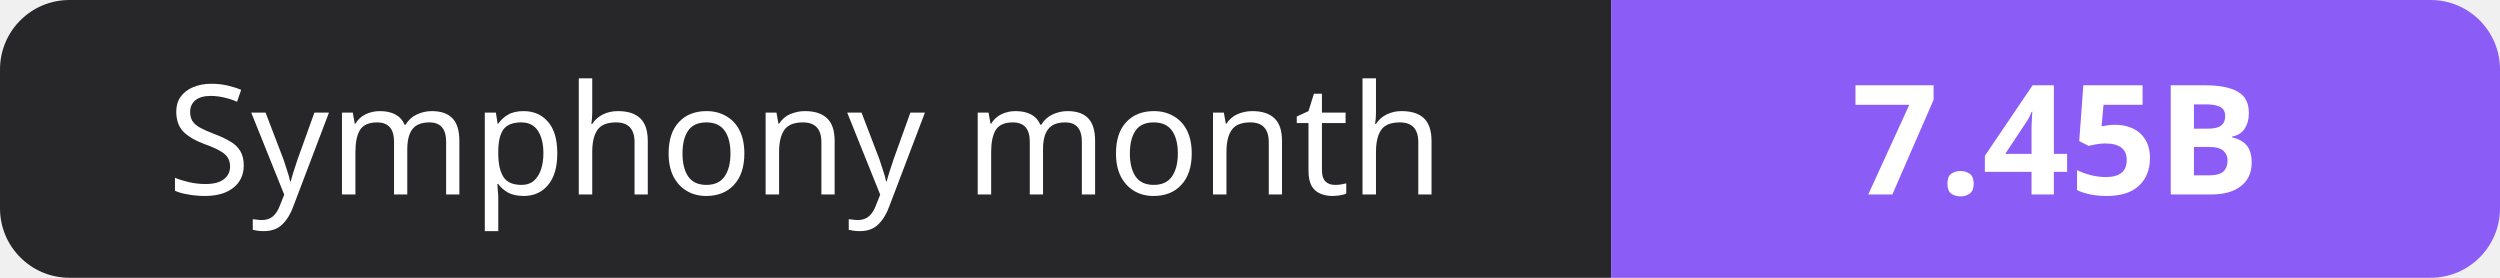
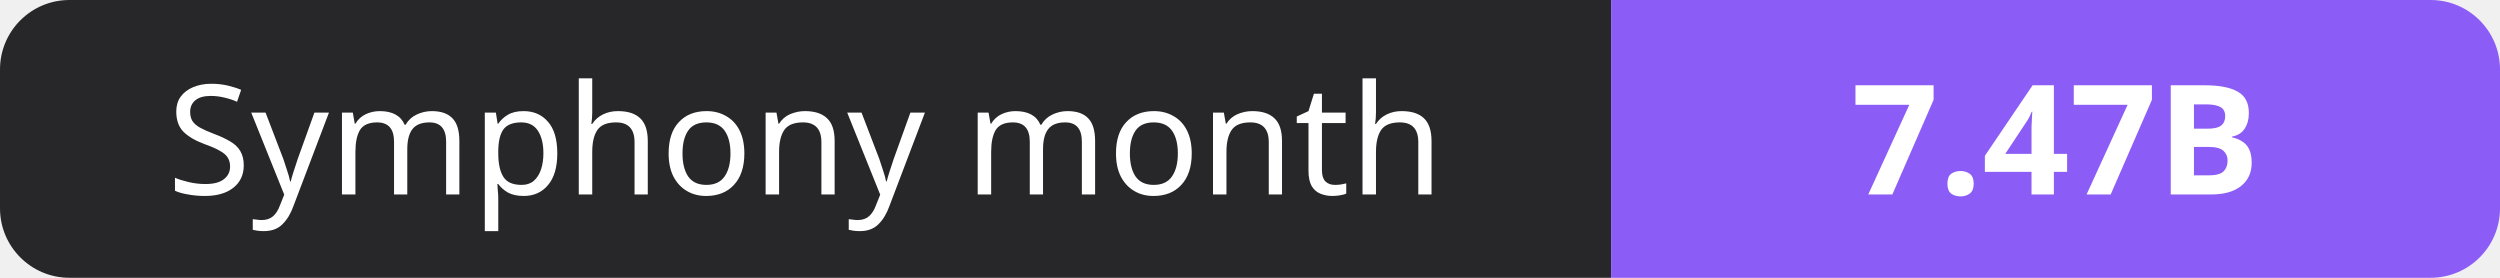
- <svg xmlns="http://www.w3.org/2000/svg" width="180" height="20" role="img" aria-label="Symphony month: 7.45B">
+ <svg xmlns="http://www.w3.org/2000/svg" width="180" height="20" role="img" aria-label="Symphony month: 7.47B">
  <clipPath id="r">
    <rect width="180" height="20" rx="5" fill="#fff" />
  </clipPath>
  <g clip-path="url(#r)">
    <rect width="116" height="20" fill="#27272a" />
    <rect x="116" width="64" height="20" fill="#8b5cf6" />
  </g>
  <g fill="#fff" text-anchor="middle" font-family="Verdana,Geneva,sans-serif" font-size="11">
    <text x="58.0" y="14">Symphony month</text>
-     <text x="148.0" y="14" font-weight="700">7.45B</text>
+     <text x="148.0" y="14" font-weight="700">7.47B</text>
  </g>
</svg>
